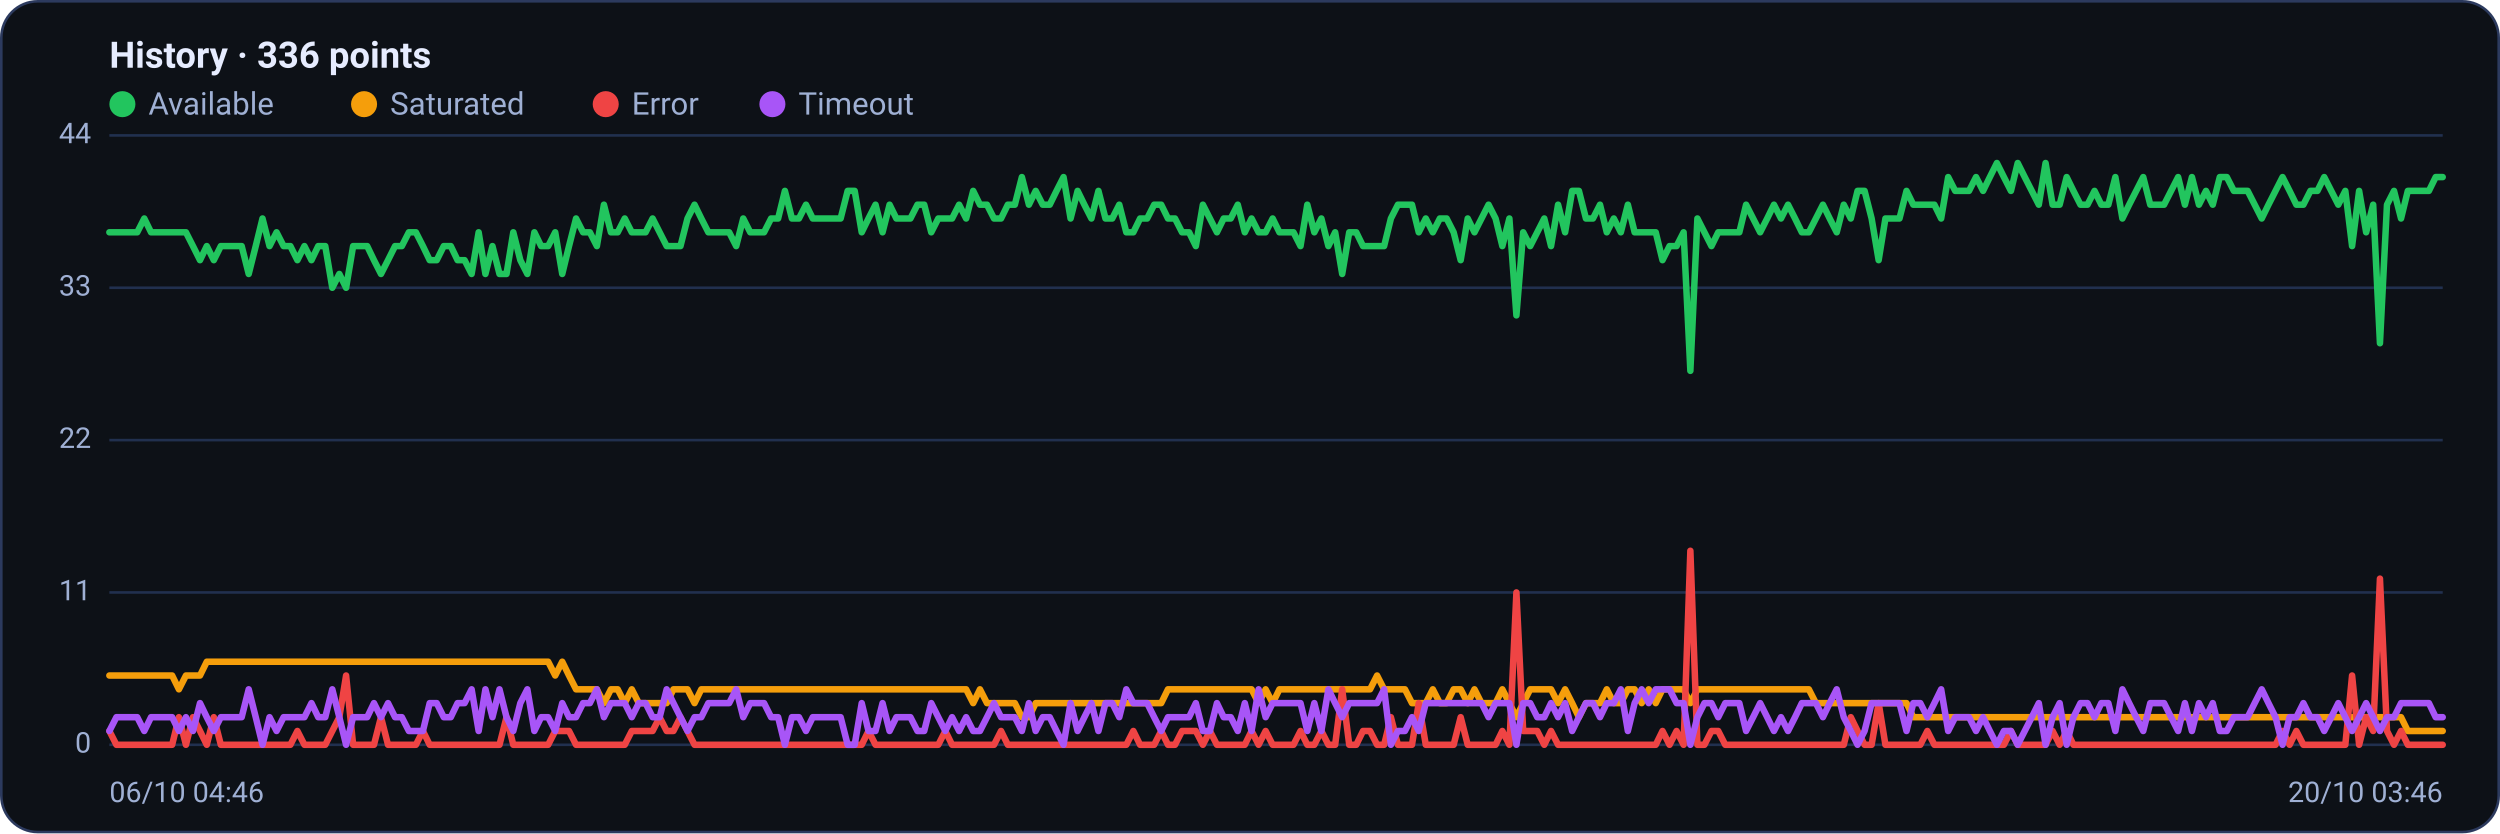
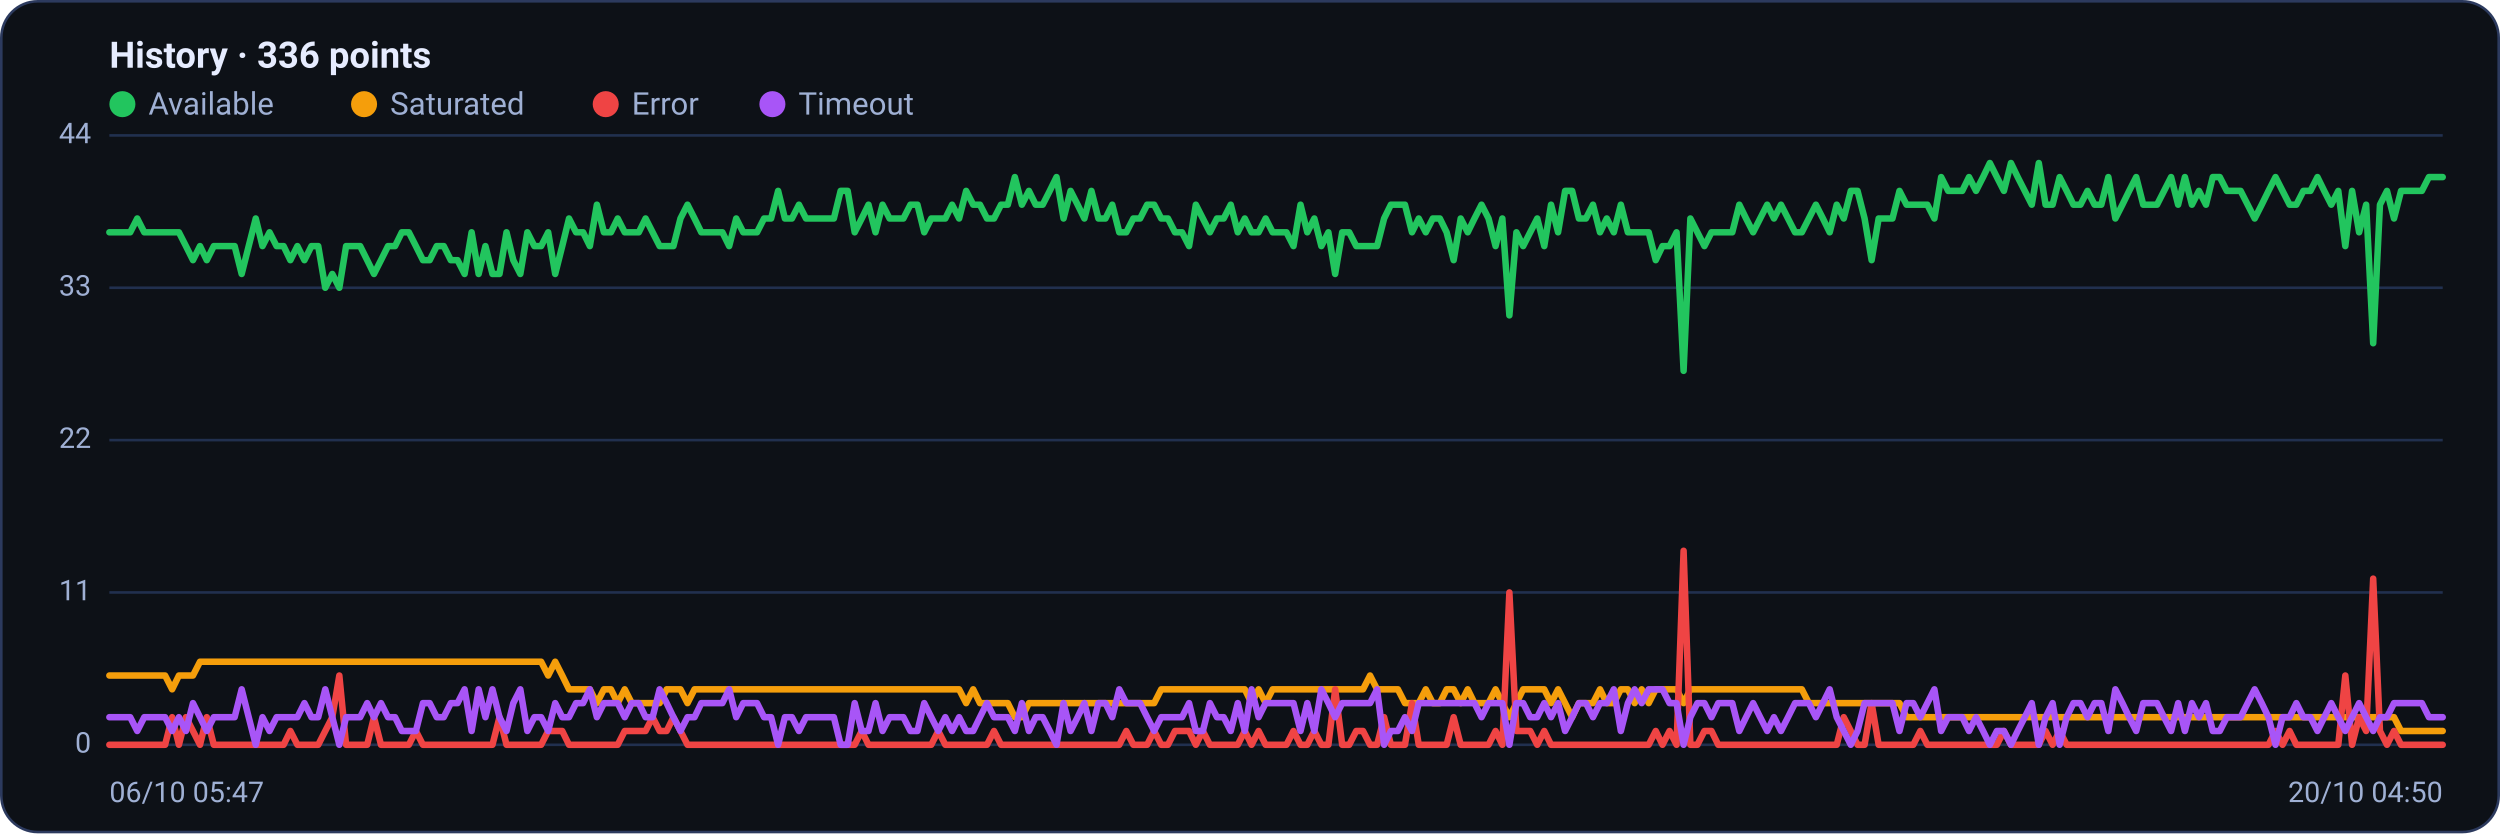
<svg xmlns="http://www.w3.org/2000/svg" viewBox="0 0 960 320" width="960" height="320" font-family="Segoe UI, system-ui, -apple-system, Roboto, Helvetica, Arial, sans-serif" role="img" aria-label="Availability history per region">
  <rect x="0.5" y="0.5" width="959" height="319" rx="14" fill="#0d1117" stroke="#2c3a5e" />
  <text x="42" y="26" font-size="14" font-weight="600" fill="#e6ecff">History · 336 points</text>
  <circle cx="47" cy="40" r="5" fill="#22c55e" />
  <text x="57" y="44" font-size="12" fill="#9fb0d4">Available</text>
  <circle cx="139.8" cy="40" r="5" fill="#f59e0b" />
  <text x="149.8" y="44" font-size="12" fill="#9fb0d4">Saturated</text>
  <circle cx="232.6" cy="40" r="5" fill="#ef4444" />
  <text x="242.6" y="44" font-size="12" fill="#9fb0d4">Error</text>
  <circle cx="296.6" cy="40" r="5" fill="#a855f7" />
  <text x="306.6" y="44" font-size="12" fill="#9fb0d4">Timeout</text>
  <line x1="42" y1="286.0" x2="938" y2="286.0" stroke="#21304f" stroke-width="1" />
  <text x="35" y="289.0" text-anchor="end" font-size="11" fill="#9fb0d4">0</text>
  <line x1="42" y1="227.5" x2="938" y2="227.5" stroke="#21304f" stroke-width="1" />
  <text x="35" y="230.5" text-anchor="end" font-size="11" fill="#9fb0d4">11</text>
  <line x1="42" y1="169.0" x2="938" y2="169.0" stroke="#21304f" stroke-width="1" />
  <text x="35" y="172.0" text-anchor="end" font-size="11" fill="#9fb0d4">22</text>
  <line x1="42" y1="110.5" x2="938" y2="110.5" stroke="#21304f" stroke-width="1" />
  <text x="35" y="113.5" text-anchor="end" font-size="11" fill="#9fb0d4">33</text>
  <line x1="42" y1="52.0" x2="938" y2="52.0" stroke="#21304f" stroke-width="1" />
  <text x="35" y="55.0" text-anchor="end" font-size="11" fill="#9fb0d4">44</text>
-   <polyline fill="none" stroke="#22c55e" stroke-width="2.5" stroke-linejoin="round" stroke-linecap="round" points="42.0,89.2 44.7,89.2 47.3,89.2 50.0,89.2 52.7,89.2 55.4,83.9 58.0,89.2 60.7,89.2 63.4,89.2 66.1,89.2 68.7,89.2 71.4,89.2 74.1,94.5 76.8,99.9 79.4,94.5 82.1,99.9 84.8,94.5 87.5,94.5 90.1,94.5 92.8,94.5 95.5,105.2 98.2,94.5 100.8,83.9 103.5,94.5 106.2,89.2 108.9,94.5 111.5,94.5 114.2,99.9 116.9,94.5 119.6,99.9 122.2,94.5 124.9,94.5 127.6,110.5 130.3,105.2 132.9,110.5 135.6,94.5 138.3,94.5 141.0,94.5 143.6,99.9 146.3,105.2 149.0,99.9 151.7,94.5 154.3,94.5 157.0,89.2 159.7,89.2 162.4,94.5 165.0,99.9 167.7,99.9 170.4,94.5 173.1,94.5 175.7,99.9 178.4,99.9 181.1,105.2 183.8,89.2 186.4,105.2 189.1,94.5 191.8,105.2 194.5,105.2 197.1,89.2 199.8,99.9 202.5,105.2 205.2,89.2 207.8,94.5 210.5,94.5 213.2,89.2 215.9,105.2 218.5,94.5 221.2,83.9 223.9,89.2 226.5,89.2 229.2,94.5 231.9,78.6 234.6,89.2 237.2,89.2 239.9,83.9 242.6,89.2 245.3,89.2 247.9,89.2 250.6,83.9 253.3,89.2 256.0,94.5 258.6,94.5 261.3,94.5 264.0,83.9 266.7,78.6 269.3,83.9 272.0,89.2 274.7,89.2 277.4,89.2 280.0,89.2 282.7,94.5 285.4,83.9 288.1,89.2 290.7,89.2 293.4,89.2 296.1,83.9 298.8,83.9 301.4,73.3 304.1,83.9 306.8,83.9 309.5,78.6 312.1,83.9 314.8,83.9 317.5,83.9 320.2,83.9 322.8,83.9 325.5,73.3 328.2,73.3 330.9,89.2 333.5,83.9 336.2,78.6 338.9,89.2 341.6,78.6 344.2,83.9 346.9,83.9 349.6,83.9 352.3,78.6 354.9,78.6 357.6,89.2 360.3,83.9 363.0,83.9 365.6,83.9 368.3,78.6 371.0,83.9 373.7,73.3 376.3,78.6 379.0,78.6 381.7,83.9 384.4,83.9 387.0,78.6 389.7,78.6 392.4,68.0 395.1,78.6 397.7,73.3 400.4,78.6 403.1,78.6 405.7,73.3 408.4,68.0 411.1,83.9 413.8,73.3 416.4,78.6 419.1,83.9 421.8,73.3 424.5,83.9 427.1,83.9 429.8,78.6 432.5,89.2 435.2,89.2 437.8,83.9 440.5,83.9 443.2,78.6 445.9,78.6 448.5,83.9 451.2,83.9 453.9,89.2 456.6,89.2 459.2,94.5 461.9,78.6 464.6,83.9 467.3,89.2 469.9,83.9 472.6,83.9 475.3,78.6 478.0,89.2 480.6,83.9 483.3,89.2 486.0,89.2 488.7,83.9 491.3,89.2 494.0,89.2 496.7,89.2 499.4,94.5 502.0,78.6 504.7,89.2 507.4,83.9 510.1,94.5 512.7,89.2 515.4,105.2 518.1,89.2 520.8,89.2 523.4,94.5 526.1,94.5 528.8,94.5 531.5,94.5 534.1,83.9 536.8,78.6 539.5,78.6 542.2,78.6 544.8,89.2 547.5,83.9 550.2,89.2 552.9,83.9 555.5,83.9 558.2,89.2 560.9,99.9 563.6,83.9 566.2,89.2 568.9,83.9 571.6,78.6 574.3,83.9 576.9,94.5 579.6,83.9 582.3,121.1 584.9,89.2 587.6,94.5 590.3,89.2 593.0,83.9 595.6,94.5 598.3,78.6 601.0,89.2 603.7,73.3 606.3,73.3 609.0,83.9 611.7,83.9 614.4,78.6 617.0,89.2 619.7,83.9 622.4,89.2 625.1,78.6 627.7,89.2 630.4,89.2 633.1,89.2 635.8,89.2 638.4,99.9 641.1,94.5 643.8,94.5 646.5,89.2 649.1,142.4 651.8,83.9 654.5,89.2 657.2,94.5 659.8,89.2 662.5,89.2 665.2,89.2 667.9,89.2 670.5,78.6 673.2,83.9 675.9,89.2 678.6,83.9 681.2,78.6 683.9,83.9 686.6,78.6 689.3,83.9 691.9,89.2 694.6,89.2 697.3,83.9 700.0,78.6 702.6,83.9 705.3,89.2 708.0,78.6 710.7,83.9 713.3,73.3 716.0,73.3 718.7,83.9 721.4,99.9 724.0,83.9 726.7,83.9 729.4,83.9 732.1,73.3 734.7,78.6 737.4,78.6 740.1,78.6 742.8,78.6 745.4,83.9 748.1,68.0 750.8,73.3 753.5,73.3 756.1,73.3 758.8,68.0 761.5,73.3 764.1,68.0 766.8,62.6 769.5,68.0 772.2,73.3 774.8,62.6 777.5,68.0 780.2,73.3 782.9,78.6 785.5,62.6 788.2,78.6 790.9,78.6 793.6,68.0 796.2,73.3 798.9,78.6 801.6,78.6 804.3,73.3 806.9,78.6 809.6,78.6 812.3,68.0 815.0,83.9 817.6,78.6 820.3,73.3 823.0,68.0 825.7,78.6 828.3,78.6 831.0,78.6 833.7,73.3 836.4,68.0 839.0,78.6 841.7,68.0 844.4,78.6 847.1,73.3 849.7,78.6 852.4,68.0 855.1,68.0 857.8,73.3 860.4,73.3 863.1,73.3 865.8,78.6 868.5,83.9 871.1,78.6 873.8,73.3 876.5,68.0 879.2,73.3 881.8,78.6 884.5,78.6 887.2,73.3 889.9,73.3 892.5,68.0 895.2,73.3 897.9,78.6 900.6,73.3 903.2,94.5 905.9,73.3 908.6,89.2 911.3,78.6 913.9,131.8 916.6,78.6 919.3,73.3 922.0,83.9 924.6,73.3 927.3,73.3 930.0,73.3 932.7,73.3 935.3,68.0 938.0,68.0" />
-   <polyline fill="none" stroke="#f59e0b" stroke-width="2.5" stroke-linejoin="round" stroke-linecap="round" points="42.0,259.4 44.7,259.4 47.3,259.4 50.0,259.4 52.7,259.4 55.4,259.4 58.0,259.4 60.7,259.4 63.4,259.4 66.1,259.4 68.7,264.7 71.4,259.4 74.1,259.4 76.8,259.4 79.4,254.1 82.1,254.1 84.8,254.1 87.5,254.1 90.1,254.1 92.8,254.1 95.5,254.1 98.2,254.1 100.8,254.1 103.5,254.1 106.2,254.1 108.9,254.1 111.5,254.1 114.2,254.1 116.9,254.1 119.6,254.1 122.2,254.1 124.9,254.1 127.6,254.1 130.3,254.1 132.9,254.1 135.6,254.1 138.3,254.1 141.0,254.1 143.6,254.1 146.3,254.1 149.0,254.1 151.7,254.1 154.3,254.1 157.0,254.1 159.7,254.1 162.4,254.1 165.0,254.1 167.7,254.1 170.4,254.1 173.1,254.1 175.7,254.1 178.4,254.1 181.1,254.1 183.8,254.1 186.4,254.1 189.1,254.1 191.8,254.1 194.5,254.1 197.1,254.1 199.8,254.1 202.5,254.1 205.2,254.1 207.8,254.1 210.5,254.1 213.2,259.4 215.9,254.1 218.5,259.4 221.2,264.7 223.9,264.7 226.5,264.7 229.2,264.7 231.9,270.0 234.6,264.7 237.2,264.7 239.9,270.0 242.6,264.7 245.3,270.0 247.9,270.0 250.6,270.0 253.3,270.0 256.0,270.0 258.6,264.7 261.3,264.7 264.0,264.7 266.7,270.0 269.3,264.7 272.0,264.7 274.7,264.7 277.4,264.7 280.0,264.7 282.7,264.7 285.4,264.7 288.1,264.7 290.7,264.7 293.4,264.7 296.1,264.7 298.8,264.7 301.4,264.7 304.1,264.7 306.8,264.7 309.5,264.7 312.1,264.7 314.8,264.7 317.5,264.7 320.2,264.7 322.8,264.7 325.5,264.7 328.2,264.7 330.9,264.7 333.5,264.7 336.2,264.7 338.9,264.7 341.6,264.7 344.2,264.7 346.9,264.7 349.6,264.7 352.3,264.7 354.9,264.7 357.6,264.7 360.3,264.7 363.0,264.7 365.6,264.7 368.3,264.7 371.0,264.7 373.7,270.0 376.3,264.7 379.0,270.0 381.7,270.0 384.4,270.0 387.0,270.0 389.7,270.0 392.4,275.4 395.1,275.4 397.7,270.0 400.4,270.0 403.1,270.0 405.7,270.0 408.4,270.0 411.1,270.0 413.8,270.0 416.4,270.0 419.1,270.0 421.8,270.0 424.5,270.0 427.1,270.0 429.8,270.0 432.5,270.0 435.2,270.0 437.8,270.0 440.5,270.0 443.2,270.0 445.9,270.0 448.5,264.7 451.2,264.7 453.9,264.7 456.6,264.7 459.2,264.7 461.9,264.7 464.6,264.7 467.3,264.7 469.9,264.7 472.6,264.7 475.3,264.7 478.0,264.7 480.6,264.7 483.3,270.0 486.0,264.7 488.7,270.0 491.3,264.7 494.0,264.7 496.7,264.7 499.4,264.7 502.0,264.7 504.7,264.7 507.4,264.7 510.1,264.7 512.7,264.7 515.4,264.7 518.1,264.7 520.8,264.7 523.4,264.7 526.1,264.7 528.8,259.4 531.5,264.7 534.1,264.7 536.8,264.7 539.5,264.7 542.2,270.0 544.8,270.0 547.5,270.0 550.2,264.7 552.9,270.0 555.5,270.0 558.2,264.7 560.9,264.7 563.6,270.0 566.2,264.7 568.9,270.0 571.6,270.0 574.3,270.0 576.9,264.7 579.6,270.0 582.3,275.4 584.9,270.0 587.6,264.7 590.3,264.7 593.0,264.7 595.6,264.7 598.3,270.0 601.0,264.7 603.7,270.0 606.3,275.4 609.0,270.0 611.7,270.0 614.4,270.0 617.0,264.7 619.7,270.0 622.4,270.0 625.1,264.7 627.7,264.7 630.4,270.0 633.1,264.7 635.8,270.0 638.4,264.7 641.1,264.7 643.8,264.7 646.5,264.7 649.1,270.0 651.8,264.7 654.5,264.7 657.2,264.7 659.8,264.7 662.5,264.7 665.2,264.7 667.9,264.7 670.5,264.7 673.2,264.7 675.9,264.7 678.6,264.7 681.2,264.7 683.9,264.7 686.6,264.7 689.3,264.7 691.9,264.7 694.6,264.7 697.3,270.0 700.0,270.0 702.6,270.0 705.3,270.0 708.0,270.0 710.7,270.0 713.3,270.0 716.0,270.0 718.7,270.0 721.4,270.0 724.0,270.0 726.7,270.0 729.4,270.0 732.1,270.0 734.7,275.4 737.4,275.4 740.1,275.4 742.8,275.4 745.4,275.4 748.1,275.4 750.8,275.4 753.5,275.4 756.1,275.4 758.8,275.4 761.5,275.4 764.1,275.4 766.8,275.4 769.5,275.4 772.2,275.4 774.8,275.4 777.5,275.4 780.2,275.4 782.9,275.4 785.5,275.4 788.2,275.4 790.9,275.4 793.6,275.4 796.2,275.4 798.9,275.4 801.6,275.4 804.3,275.4 806.9,275.4 809.6,275.4 812.3,275.4 815.0,275.4 817.6,275.4 820.3,275.4 823.0,275.4 825.7,275.4 828.3,275.4 831.0,275.4 833.7,275.4 836.4,275.4 839.0,275.4 841.7,275.4 844.4,275.4 847.1,275.4 849.7,275.4 852.4,275.4 855.1,275.4 857.8,275.4 860.4,275.4 863.1,275.4 865.8,275.4 868.5,275.4 871.1,275.4 873.8,275.4 876.5,275.4 879.2,275.4 881.8,275.4 884.5,275.4 887.2,275.4 889.9,275.4 892.5,275.4 895.2,275.4 897.9,275.4 900.6,275.4 903.2,275.4 905.9,275.4 908.6,275.4 911.3,275.4 913.9,275.4 916.6,275.4 919.3,275.4 922.0,275.4 924.6,280.7 927.3,280.7 930.0,280.7 932.7,280.7 935.3,280.7 938.0,280.7" />
-   <polyline fill="none" stroke="#ef4444" stroke-width="2.5" stroke-linejoin="round" stroke-linecap="round" points="42.0,280.7 44.7,286.0 47.3,286.0 50.0,286.0 52.7,286.0 55.4,286.0 58.0,286.0 60.7,286.0 63.4,286.0 66.1,286.0 68.7,275.4 71.4,286.0 74.1,275.4 76.8,280.7 79.4,286.0 82.1,275.4 84.8,286.0 87.5,286.0 90.1,286.0 92.8,286.0 95.5,286.0 98.2,286.0 100.8,286.0 103.5,286.0 106.2,286.0 108.9,286.0 111.5,286.0 114.2,280.7 116.9,286.0 119.6,286.0 122.2,286.0 124.9,286.0 127.6,280.7 130.3,275.4 132.9,259.4 135.6,286.0 138.3,286.0 141.0,286.0 143.6,286.0 146.3,275.4 149.0,286.0 151.7,286.0 154.3,286.0 157.0,286.0 159.7,286.0 162.4,280.7 165.0,286.0 167.7,286.0 170.4,286.0 173.1,286.0 175.7,286.0 178.4,286.0 181.1,286.0 183.8,286.0 186.4,286.0 189.1,286.0 191.8,286.0 194.5,275.4 197.1,286.0 199.8,286.0 202.5,286.0 205.2,286.0 207.8,286.0 210.5,286.0 213.2,280.7 215.9,280.7 218.5,280.7 221.2,286.0 223.9,286.0 226.5,286.0 229.2,286.0 231.9,286.0 234.6,286.0 237.2,286.0 239.9,286.0 242.6,280.7 245.3,280.7 247.9,280.7 250.6,280.7 253.3,275.4 256.0,280.7 258.6,280.7 261.3,275.4 264.0,280.7 266.7,286.0 269.3,286.0 272.0,286.0 274.7,286.0 277.4,286.0 280.0,286.0 282.7,286.0 285.4,286.0 288.1,286.0 290.7,286.0 293.4,286.0 296.1,286.0 298.8,286.0 301.4,286.0 304.1,286.0 306.8,286.0 309.5,286.0 312.1,286.0 314.8,286.0 317.5,286.0 320.2,286.0 322.8,286.0 325.5,286.0 328.2,286.0 330.9,286.0 333.5,280.7 336.2,286.0 338.9,286.0 341.6,286.0 344.2,286.0 346.9,286.0 349.6,286.0 352.3,286.0 354.9,286.0 357.6,286.0 360.3,286.0 363.0,280.7 365.6,286.0 368.3,286.0 371.0,286.0 373.7,286.0 376.3,286.0 379.0,286.0 381.7,286.0 384.4,280.7 387.0,286.0 389.7,286.0 392.4,286.0 395.1,286.0 397.7,286.0 400.4,286.0 403.1,286.0 405.7,286.0 408.4,286.0 411.1,286.0 413.8,286.0 416.4,286.0 419.1,286.0 421.8,286.0 424.5,286.0 427.1,286.0 429.8,286.0 432.5,286.0 435.2,280.7 437.8,286.0 440.5,286.0 443.2,286.0 445.9,280.7 448.5,286.0 451.2,286.0 453.9,280.7 456.6,280.7 459.2,280.7 461.9,286.0 464.6,280.7 467.3,286.0 469.9,286.0 472.6,286.0 475.3,286.0 478.0,286.0 480.6,280.7 483.3,286.0 486.0,280.7 488.7,286.0 491.3,286.0 494.0,286.0 496.7,286.0 499.4,280.7 502.0,286.0 504.7,286.0 507.4,280.7 510.1,286.0 512.7,286.0 515.4,264.7 518.1,286.0 520.8,286.0 523.4,280.7 526.1,280.7 528.8,286.0 531.5,286.0 534.1,275.4 536.8,286.0 539.5,286.0 542.2,286.0 544.8,270.0 547.5,286.0 550.2,286.0 552.9,286.0 555.5,286.0 558.2,286.0 560.9,275.4 563.6,286.0 566.2,286.0 568.9,286.0 571.6,286.0 574.3,286.0 576.9,280.7 579.6,286.0 582.3,227.5 584.9,280.7 587.6,280.7 590.3,280.7 593.0,286.0 595.6,280.7 598.3,286.0 601.0,286.0 603.7,286.0 606.3,286.0 609.0,286.0 611.7,286.0 614.4,286.0 617.0,286.0 619.7,286.0 622.4,286.0 625.1,286.0 627.7,286.0 630.4,286.0 633.1,286.0 635.8,286.0 638.4,280.7 641.1,286.0 643.8,280.7 646.5,286.0 649.1,211.5 651.8,286.0 654.5,286.0 657.2,280.7 659.8,280.7 662.5,286.0 665.2,286.0 667.9,286.0 670.5,286.0 673.2,286.0 675.9,286.0 678.6,286.0 681.2,286.0 683.9,286.0 686.6,286.0 689.3,286.0 691.9,286.0 694.6,286.0 697.3,286.0 700.0,286.0 702.6,286.0 705.3,286.0 708.0,286.0 710.7,275.4 713.3,280.7 716.0,286.0 718.7,286.0 721.4,270.0 724.0,286.0 726.7,286.0 729.4,286.0 732.1,286.0 734.7,286.0 737.4,286.0 740.1,280.7 742.8,286.0 745.4,286.0 748.1,286.0 750.8,286.0 753.5,286.0 756.1,286.0 758.8,286.0 761.5,286.0 764.1,286.0 766.8,286.0 769.5,286.0 772.2,280.7 774.8,286.0 777.5,286.0 780.2,286.0 782.9,286.0 785.5,286.0 788.2,280.7 790.9,286.0 793.6,280.7 796.2,286.0 798.9,286.0 801.6,286.0 804.3,286.0 806.9,286.0 809.6,286.0 812.3,286.0 815.0,286.0 817.6,286.0 820.3,286.0 823.0,286.0 825.7,286.0 828.3,286.0 831.0,286.0 833.7,286.0 836.4,286.0 839.0,286.0 841.7,286.0 844.4,286.0 847.1,286.0 849.7,286.0 852.4,286.0 855.1,286.0 857.8,286.0 860.4,286.0 863.1,286.0 865.8,286.0 868.5,286.0 871.1,286.0 873.8,286.0 876.5,280.7 879.2,286.0 881.8,280.7 884.5,286.0 887.2,286.0 889.9,286.0 892.5,286.0 895.2,286.0 897.9,286.0 900.6,286.0 903.2,259.4 905.9,286.0 908.6,275.4 911.3,280.7 913.9,222.2 916.6,280.7 919.3,286.0 922.0,280.7 924.6,286.0 927.3,286.0 930.0,286.0 932.7,286.0 935.3,286.0 938.0,286.0" />
-   <polyline fill="none" stroke="#a855f7" stroke-width="2.5" stroke-linejoin="round" stroke-linecap="round" points="42.0,280.7 44.7,275.4 47.3,275.4 50.0,275.4 52.7,275.4 55.4,280.7 58.0,275.4 60.7,275.4 63.4,275.4 66.1,275.4 68.7,280.7 71.4,275.4 74.1,280.7 76.8,270.0 79.4,275.4 82.1,280.7 84.8,275.4 87.5,275.4 90.1,275.4 92.8,275.4 95.5,264.7 98.2,275.4 100.8,286.0 103.5,275.4 106.2,280.7 108.9,275.4 111.5,275.4 114.2,275.4 116.9,275.4 119.6,270.0 122.2,275.4 124.9,275.4 127.6,264.7 130.3,275.4 132.9,286.0 135.6,275.4 138.3,275.4 141.0,275.4 143.6,270.0 146.3,275.4 149.0,270.0 151.7,275.4 154.3,275.4 157.0,280.7 159.7,280.7 162.4,280.7 165.0,270.0 167.7,270.0 170.4,275.4 173.1,275.4 175.7,270.0 178.4,270.0 181.1,264.7 183.8,280.7 186.4,264.7 189.1,275.4 191.8,264.7 194.5,275.4 197.1,280.7 199.8,270.0 202.5,264.7 205.2,280.7 207.8,275.4 210.5,275.4 213.2,280.7 215.9,270.0 218.5,275.4 221.2,275.4 223.9,270.0 226.5,270.0 229.2,264.7 231.9,275.4 234.6,270.0 237.2,270.0 239.9,270.0 242.6,275.4 245.3,270.0 247.9,270.0 250.6,275.4 253.3,275.4 256.0,264.7 258.6,270.0 261.3,275.4 264.0,280.7 266.7,275.4 269.3,275.4 272.0,270.0 274.7,270.0 277.4,270.0 280.0,270.0 282.7,264.7 285.4,275.4 288.1,270.0 290.7,270.0 293.4,270.0 296.1,275.4 298.8,275.4 301.4,286.0 304.1,275.4 306.8,275.4 309.5,280.7 312.1,275.4 314.8,275.4 317.5,275.4 320.2,275.4 322.8,275.4 325.5,286.0 328.2,286.0 330.9,270.0 333.5,280.7 336.2,280.7 338.9,270.0 341.6,280.7 344.2,275.4 346.9,275.4 349.6,275.4 352.3,280.7 354.9,280.7 357.6,270.0 360.3,275.4 363.0,280.7 365.6,275.4 368.3,280.7 371.0,275.4 373.7,280.7 376.3,280.7 379.0,275.4 381.7,270.0 384.4,275.4 387.0,275.4 389.7,275.4 392.4,280.7 395.1,270.0 397.7,280.7 400.4,275.4 403.1,275.4 405.7,280.7 408.4,286.0 411.1,270.0 413.8,280.7 416.4,275.4 419.1,270.0 421.8,280.7 424.5,270.0 427.1,270.0 429.8,275.4 432.5,264.7 435.2,270.0 437.8,270.0 440.5,270.0 443.2,275.4 445.9,280.7 448.5,275.4 451.2,275.4 453.9,275.4 456.6,275.4 459.2,270.0 461.9,280.7 464.6,280.7 467.3,270.0 469.9,275.4 472.6,275.4 475.3,280.7 478.0,270.0 480.6,280.7 483.3,264.7 486.0,275.4 488.7,270.0 491.3,270.0 494.0,270.0 496.7,270.0 499.4,270.0 502.0,280.7 504.7,270.0 507.4,280.7 510.1,264.7 512.7,270.0 515.4,275.4 518.1,270.0 520.8,270.0 523.4,270.0 526.1,270.0 528.8,270.0 531.5,264.7 534.1,286.0 536.8,280.7 539.5,280.7 542.2,275.4 544.8,280.7 547.5,270.0 550.2,270.0 552.9,270.0 555.5,270.0 558.2,270.0 560.9,270.0 563.6,270.0 566.2,270.0 568.9,270.0 571.6,275.4 574.3,270.0 576.9,270.0 579.6,270.0 582.3,286.0 584.9,270.0 587.6,270.0 590.3,275.4 593.0,275.4 595.6,270.0 598.3,275.4 601.0,270.0 603.7,280.7 606.3,275.4 609.0,270.0 611.7,270.0 614.4,275.4 617.0,270.0 619.7,270.0 622.4,264.7 625.1,280.7 627.7,270.0 630.4,264.7 633.1,270.0 635.8,264.7 638.4,264.7 641.1,264.7 643.8,270.0 646.5,270.0 649.1,286.0 651.8,275.4 654.5,270.0 657.2,270.0 659.8,275.4 662.5,270.0 665.2,270.0 667.9,270.0 670.5,280.7 673.2,275.4 675.9,270.0 678.6,275.4 681.2,280.7 683.9,275.4 686.6,280.7 689.3,275.4 691.9,270.0 694.6,270.0 697.3,270.0 700.0,275.4 702.6,270.0 705.3,264.7 708.0,275.4 710.7,280.7 713.3,286.0 716.0,280.7 718.7,270.0 721.4,270.0 724.0,270.0 726.7,270.0 729.4,270.0 732.1,280.7 734.7,270.0 737.4,270.0 740.1,275.4 742.8,270.0 745.4,264.7 748.1,280.7 750.8,275.4 753.5,275.4 756.1,275.4 758.8,280.7 761.5,275.4 764.1,280.7 766.8,286.0 769.5,280.7 772.2,280.7 774.8,286.0 777.5,280.7 780.2,275.4 782.9,270.0 785.5,286.0 788.2,275.4 790.9,270.0 793.6,286.0 796.2,275.4 798.9,270.0 801.6,270.0 804.3,275.4 806.9,270.0 809.6,270.0 812.3,280.7 815.0,264.7 817.6,270.0 820.3,275.4 823.0,280.7 825.7,270.0 828.3,270.0 831.0,270.0 833.7,275.4 836.4,280.7 839.0,270.0 841.7,280.7 844.4,270.0 847.1,275.4 849.7,270.0 852.4,280.7 855.1,280.7 857.8,275.4 860.4,275.4 863.1,275.4 865.8,270.0 868.5,264.7 871.1,270.0 873.8,275.4 876.5,286.0 879.2,275.4 881.8,275.4 884.5,270.0 887.2,275.4 889.9,275.4 892.5,280.7 895.2,275.4 897.9,270.0 900.6,275.4 903.2,280.7 905.9,275.4 908.6,270.0 911.3,275.4 913.9,280.7 916.6,275.4 919.3,275.4 922.0,270.0 924.6,270.0 927.3,270.0 930.0,270.0 932.7,270.0 935.3,275.4 938.0,275.4" />
-   <text x="42" y="308" font-size="11" fill="#9fb0d4">06/10 04:46</text>
-   <text x="938" y="308" text-anchor="end" font-size="11" fill="#9fb0d4">20/10 03:46</text>
+   <polyline fill="none" stroke="#22c55e" stroke-width="2.5" stroke-linejoin="round" stroke-linecap="round" points="42.0,89.2 44.7,89.2 47.3,89.2 50.0,89.2 52.7,83.9 55.4,89.2 58.0,89.2 60.7,89.2 63.4,89.2 66.1,89.2 68.7,89.2 71.4,94.5 74.1,99.9 76.8,94.5 79.4,99.9 82.1,94.5 84.8,94.5 87.5,94.5 90.1,94.5 92.8,105.2 95.5,94.5 98.2,83.9 100.8,94.5 103.5,89.2 106.2,94.5 108.9,94.5 111.5,99.9 114.2,94.5 116.9,99.9 119.6,94.5 122.2,94.5 124.9,110.5 127.6,105.2 130.3,110.5 132.9,94.5 135.6,94.5 138.3,94.5 141.0,99.9 143.6,105.2 146.3,99.9 149.0,94.5 151.7,94.5 154.3,89.2 157.0,89.2 159.7,94.5 162.4,99.9 165.0,99.9 167.7,94.5 170.4,94.5 173.1,99.9 175.7,99.9 178.4,105.2 181.1,89.2 183.8,105.2 186.4,94.5 189.1,105.2 191.8,105.2 194.5,89.2 197.1,99.9 199.8,105.2 202.5,89.2 205.2,94.5 207.8,94.5 210.5,89.2 213.2,105.2 215.9,94.5 218.5,83.9 221.2,89.2 223.9,89.2 226.5,94.5 229.2,78.6 231.9,89.2 234.6,89.2 237.2,83.9 239.9,89.2 242.6,89.2 245.3,89.2 247.9,83.9 250.6,89.2 253.3,94.5 256.0,94.5 258.6,94.5 261.3,83.9 264.0,78.6 266.7,83.9 269.3,89.2 272.0,89.2 274.7,89.2 277.4,89.2 280.0,94.5 282.7,83.9 285.4,89.2 288.1,89.2 290.7,89.2 293.4,83.9 296.1,83.9 298.8,73.3 301.4,83.9 304.1,83.9 306.8,78.6 309.5,83.9 312.1,83.9 314.8,83.9 317.5,83.9 320.2,83.9 322.8,73.3 325.5,73.3 328.2,89.2 330.9,83.9 333.5,78.6 336.2,89.2 338.9,78.6 341.6,83.9 344.2,83.9 346.9,83.9 349.6,78.6 352.3,78.6 354.9,89.2 357.6,83.9 360.3,83.9 363.0,83.9 365.6,78.6 368.3,83.9 371.0,73.3 373.7,78.6 376.3,78.6 379.0,83.9 381.7,83.9 384.4,78.6 387.0,78.6 389.7,68.0 392.4,78.6 395.1,73.3 397.7,78.6 400.4,78.6 403.1,73.3 405.7,68.0 408.4,83.9 411.1,73.3 413.8,78.6 416.4,83.9 419.1,73.3 421.8,83.9 424.5,83.9 427.1,78.6 429.8,89.2 432.5,89.2 435.2,83.9 437.8,83.9 440.5,78.6 443.2,78.6 445.9,83.9 448.5,83.9 451.2,89.2 453.9,89.2 456.6,94.5 459.2,78.6 461.9,83.9 464.6,89.2 467.3,83.9 469.9,83.9 472.6,78.6 475.3,89.2 478.0,83.9 480.6,89.2 483.3,89.2 486.0,83.9 488.7,89.2 491.3,89.2 494.0,89.2 496.7,94.5 499.4,78.6 502.0,89.2 504.7,83.9 507.4,94.5 510.1,89.2 512.7,105.2 515.4,89.2 518.1,89.2 520.8,94.5 523.4,94.5 526.1,94.5 528.8,94.5 531.5,83.9 534.1,78.6 536.8,78.6 539.5,78.6 542.2,89.2 544.8,83.9 547.5,89.2 550.2,83.9 552.9,83.9 555.5,89.2 558.2,99.9 560.9,83.9 563.6,89.2 566.2,83.9 568.9,78.6 571.6,83.9 574.3,94.5 576.9,83.9 579.6,121.1 582.3,89.2 584.9,94.5 587.6,89.2 590.3,83.9 593.0,94.5 595.6,78.6 598.3,89.2 601.0,73.3 603.7,73.3 606.3,83.9 609.0,83.9 611.7,78.6 614.4,89.2 617.0,83.9 619.7,89.2 622.4,78.6 625.1,89.2 627.7,89.2 630.4,89.2 633.1,89.2 635.8,99.9 638.4,94.5 641.1,94.5 643.8,89.2 646.5,142.4 649.1,83.9 651.8,89.2 654.5,94.5 657.2,89.2 659.8,89.2 662.5,89.2 665.2,89.2 667.9,78.6 670.5,83.9 673.2,89.2 675.9,83.9 678.6,78.6 681.2,83.9 683.9,78.6 686.6,83.9 689.3,89.2 691.9,89.2 694.6,83.9 697.3,78.6 700.0,83.9 702.6,89.2 705.3,78.6 708.0,83.9 710.7,73.3 713.3,73.3 716.0,83.9 718.7,99.9 721.4,83.9 724.0,83.9 726.7,83.9 729.4,73.3 732.1,78.6 734.7,78.6 737.4,78.6 740.1,78.6 742.8,83.9 745.4,68.0 748.1,73.3 750.8,73.3 753.5,73.3 756.1,68.0 758.8,73.3 761.5,68.0 764.1,62.6 766.8,68.0 769.5,73.3 772.2,62.6 774.8,68.0 777.5,73.3 780.2,78.6 782.9,62.6 785.5,78.6 788.2,78.6 790.9,68.0 793.6,73.3 796.2,78.6 798.9,78.6 801.6,73.3 804.3,78.6 806.9,78.6 809.6,68.0 812.3,83.9 815.0,78.6 817.6,73.3 820.3,68.0 823.0,78.6 825.7,78.6 828.3,78.6 831.0,73.3 833.7,68.0 836.4,78.6 839.0,68.0 841.7,78.6 844.4,73.3 847.1,78.6 849.7,68.0 852.4,68.0 855.1,73.3 857.8,73.3 860.4,73.3 863.1,78.6 865.8,83.9 868.5,78.6 871.1,73.3 873.8,68.0 876.5,73.3 879.2,78.6 881.8,78.6 884.5,73.3 887.2,73.3 889.9,68.0 892.5,73.3 895.2,78.6 897.9,73.3 900.6,94.5 903.2,73.3 905.9,89.2 908.6,78.6 911.3,131.8 913.9,78.6 916.6,73.3 919.3,83.9 922.0,73.3 924.6,73.3 927.3,73.3 930.0,73.3 932.7,68.0 935.3,68.0 938.0,68.0" />
+   <polyline fill="none" stroke="#f59e0b" stroke-width="2.5" stroke-linejoin="round" stroke-linecap="round" points="42.0,259.4 44.7,259.4 47.3,259.4 50.0,259.4 52.7,259.4 55.4,259.4 58.0,259.4 60.7,259.4 63.4,259.4 66.1,264.7 68.7,259.4 71.4,259.4 74.1,259.4 76.8,254.1 79.4,254.1 82.1,254.1 84.8,254.1 87.5,254.1 90.1,254.1 92.8,254.1 95.5,254.1 98.2,254.1 100.8,254.1 103.5,254.1 106.2,254.1 108.9,254.1 111.5,254.1 114.2,254.1 116.9,254.1 119.6,254.1 122.2,254.1 124.9,254.1 127.6,254.1 130.3,254.1 132.9,254.1 135.6,254.1 138.3,254.1 141.0,254.1 143.6,254.1 146.3,254.1 149.0,254.1 151.7,254.1 154.3,254.1 157.0,254.1 159.7,254.1 162.4,254.1 165.0,254.1 167.7,254.1 170.4,254.1 173.1,254.1 175.7,254.1 178.4,254.1 181.1,254.1 183.8,254.1 186.4,254.1 189.1,254.1 191.8,254.1 194.5,254.1 197.1,254.1 199.8,254.1 202.5,254.1 205.2,254.1 207.8,254.1 210.5,259.4 213.2,254.1 215.9,259.4 218.5,264.7 221.2,264.7 223.9,264.7 226.5,264.7 229.2,270.0 231.9,264.7 234.6,264.7 237.2,270.0 239.9,264.7 242.6,270.0 245.3,270.0 247.9,270.0 250.6,270.0 253.3,270.0 256.0,264.7 258.6,264.7 261.3,264.7 264.0,270.0 266.7,264.7 269.3,264.7 272.0,264.7 274.7,264.7 277.4,264.7 280.0,264.7 282.7,264.7 285.4,264.7 288.1,264.7 290.7,264.7 293.4,264.7 296.1,264.7 298.8,264.7 301.4,264.7 304.1,264.7 306.8,264.7 309.5,264.7 312.1,264.7 314.8,264.7 317.5,264.7 320.2,264.7 322.8,264.7 325.5,264.7 328.2,264.7 330.9,264.7 333.5,264.7 336.2,264.7 338.9,264.7 341.6,264.7 344.2,264.7 346.9,264.7 349.6,264.7 352.3,264.7 354.9,264.7 357.6,264.7 360.3,264.7 363.0,264.7 365.6,264.7 368.3,264.7 371.0,270.0 373.7,264.7 376.3,270.0 379.0,270.0 381.7,270.0 384.4,270.0 387.0,270.0 389.7,275.4 392.4,275.4 395.1,270.0 397.7,270.0 400.4,270.0 403.1,270.0 405.7,270.0 408.4,270.0 411.1,270.0 413.8,270.0 416.4,270.0 419.1,270.0 421.8,270.0 424.5,270.0 427.1,270.0 429.8,270.0 432.5,270.0 435.2,270.0 437.8,270.0 440.5,270.0 443.2,270.0 445.9,264.7 448.5,264.7 451.2,264.7 453.9,264.7 456.6,264.7 459.2,264.7 461.9,264.7 464.6,264.7 467.3,264.7 469.9,264.7 472.6,264.7 475.3,264.7 478.0,264.7 480.6,270.0 483.3,264.7 486.0,270.0 488.7,264.7 491.3,264.7 494.0,264.7 496.7,264.7 499.4,264.7 502.0,264.7 504.7,264.7 507.4,264.7 510.1,264.7 512.7,264.7 515.4,264.7 518.1,264.7 520.8,264.7 523.4,264.7 526.1,259.4 528.8,264.7 531.5,264.7 534.1,264.7 536.8,264.7 539.5,270.0 542.2,270.0 544.8,270.0 547.5,264.7 550.2,270.0 552.9,270.0 555.5,264.7 558.2,264.7 560.9,270.0 563.6,264.7 566.2,270.0 568.9,270.0 571.6,270.0 574.3,264.7 576.9,270.0 579.6,275.4 582.3,270.0 584.9,264.7 587.6,264.7 590.3,264.7 593.0,264.7 595.6,270.0 598.3,264.7 601.0,270.0 603.7,275.4 606.3,270.0 609.0,270.0 611.7,270.0 614.4,264.7 617.0,270.0 619.7,270.0 622.4,264.7 625.1,264.7 627.7,270.0 630.4,264.7 633.1,270.0 635.8,264.7 638.4,264.7 641.1,264.7 643.8,264.7 646.5,270.0 649.1,264.7 651.8,264.7 654.5,264.7 657.2,264.7 659.8,264.7 662.5,264.7 665.2,264.7 667.9,264.7 670.5,264.7 673.2,264.7 675.9,264.7 678.6,264.7 681.2,264.7 683.9,264.7 686.6,264.7 689.3,264.7 691.9,264.7 694.6,270.0 697.3,270.0 700.0,270.0 702.6,270.0 705.3,270.0 708.0,270.0 710.7,270.0 713.3,270.0 716.0,270.0 718.7,270.0 721.4,270.0 724.0,270.0 726.7,270.0 729.4,270.0 732.1,275.4 734.7,275.4 737.4,275.4 740.1,275.4 742.8,275.4 745.4,275.4 748.1,275.4 750.8,275.4 753.5,275.4 756.1,275.4 758.8,275.4 761.5,275.4 764.1,275.4 766.8,275.4 769.5,275.4 772.2,275.4 774.8,275.4 777.5,275.4 780.2,275.4 782.9,275.4 785.5,275.4 788.2,275.4 790.9,275.4 793.6,275.4 796.2,275.4 798.9,275.4 801.6,275.4 804.3,275.4 806.9,275.4 809.6,275.4 812.3,275.4 815.0,275.4 817.6,275.4 820.3,275.4 823.0,275.4 825.7,275.4 828.3,275.4 831.0,275.4 833.7,275.4 836.4,275.4 839.0,275.4 841.7,275.4 844.4,275.4 847.1,275.4 849.7,275.4 852.4,275.4 855.1,275.4 857.8,275.4 860.4,275.4 863.1,275.4 865.8,275.4 868.5,275.4 871.1,275.4 873.8,275.4 876.5,275.4 879.2,275.4 881.8,275.4 884.5,275.4 887.2,275.4 889.9,275.4 892.5,275.4 895.2,275.4 897.9,275.4 900.6,275.4 903.2,275.4 905.9,275.4 908.6,275.4 911.3,275.4 913.9,275.4 916.6,275.4 919.3,275.4 922.0,280.7 924.6,280.7 927.3,280.7 930.0,280.7 932.7,280.7 935.3,280.7 938.0,280.7" />
+   <polyline fill="none" stroke="#ef4444" stroke-width="2.5" stroke-linejoin="round" stroke-linecap="round" points="42.0,286.0 44.7,286.0 47.3,286.0 50.0,286.0 52.7,286.0 55.4,286.0 58.0,286.0 60.7,286.0 63.4,286.0 66.1,275.4 68.7,286.0 71.4,275.4 74.1,280.7 76.8,286.0 79.4,275.4 82.1,286.0 84.8,286.0 87.5,286.0 90.1,286.0 92.8,286.0 95.5,286.0 98.2,286.0 100.8,286.0 103.5,286.0 106.2,286.0 108.9,286.0 111.5,280.7 114.2,286.0 116.9,286.0 119.6,286.0 122.2,286.0 124.9,280.7 127.6,275.4 130.3,259.4 132.9,286.0 135.6,286.0 138.3,286.0 141.0,286.0 143.6,275.4 146.3,286.0 149.0,286.0 151.7,286.0 154.3,286.0 157.0,286.0 159.7,280.7 162.4,286.0 165.0,286.0 167.7,286.0 170.4,286.0 173.1,286.0 175.7,286.0 178.4,286.0 181.1,286.0 183.8,286.0 186.4,286.0 189.1,286.0 191.8,275.4 194.5,286.0 197.1,286.0 199.8,286.0 202.5,286.0 205.2,286.0 207.8,286.0 210.5,280.7 213.2,280.7 215.9,280.7 218.5,286.0 221.2,286.0 223.9,286.0 226.5,286.0 229.2,286.0 231.9,286.0 234.6,286.0 237.2,286.0 239.9,280.7 242.6,280.7 245.3,280.7 247.9,280.7 250.6,275.4 253.3,280.7 256.0,280.7 258.6,275.4 261.3,280.7 264.0,286.0 266.7,286.0 269.3,286.0 272.0,286.0 274.7,286.0 277.4,286.0 280.0,286.0 282.7,286.0 285.4,286.0 288.1,286.0 290.7,286.0 293.4,286.0 296.1,286.0 298.8,286.0 301.4,286.0 304.1,286.0 306.8,286.0 309.5,286.0 312.1,286.0 314.8,286.0 317.5,286.0 320.2,286.0 322.8,286.0 325.5,286.0 328.2,286.0 330.9,280.7 333.5,286.0 336.2,286.0 338.9,286.0 341.6,286.0 344.2,286.0 346.9,286.0 349.6,286.0 352.3,286.0 354.9,286.0 357.6,286.0 360.3,280.7 363.0,286.0 365.6,286.0 368.3,286.0 371.0,286.0 373.7,286.0 376.3,286.0 379.0,286.0 381.7,280.7 384.4,286.0 387.0,286.0 389.7,286.0 392.4,286.0 395.1,286.0 397.7,286.0 400.4,286.0 403.1,286.0 405.7,286.0 408.4,286.0 411.1,286.0 413.8,286.0 416.4,286.0 419.1,286.0 421.8,286.0 424.5,286.0 427.1,286.0 429.8,286.0 432.5,280.7 435.2,286.0 437.8,286.0 440.5,286.0 443.2,280.7 445.9,286.0 448.5,286.0 451.2,280.7 453.9,280.7 456.6,280.7 459.2,286.0 461.9,280.7 464.6,286.0 467.3,286.0 469.9,286.0 472.6,286.0 475.3,286.0 478.0,280.7 480.6,286.0 483.3,280.7 486.0,286.0 488.7,286.0 491.3,286.0 494.0,286.0 496.7,280.7 499.4,286.0 502.0,286.0 504.7,280.7 507.4,286.0 510.1,286.0 512.7,264.7 515.4,286.0 518.1,286.0 520.8,280.7 523.4,280.7 526.1,286.0 528.8,286.0 531.5,275.4 534.1,286.0 536.8,286.0 539.5,286.0 542.2,270.0 544.8,286.0 547.5,286.0 550.2,286.0 552.9,286.0 555.5,286.0 558.2,275.4 560.9,286.0 563.6,286.0 566.2,286.0 568.9,286.0 571.6,286.0 574.3,280.7 576.9,286.0 579.6,227.5 582.3,280.7 584.9,280.7 587.6,280.7 590.3,286.0 593.0,280.7 595.6,286.0 598.3,286.0 601.0,286.0 603.7,286.0 606.3,286.0 609.0,286.0 611.7,286.0 614.4,286.0 617.0,286.0 619.7,286.0 622.4,286.0 625.1,286.0 627.7,286.0 630.4,286.0 633.1,286.0 635.8,280.7 638.4,286.0 641.1,280.7 643.8,286.0 646.5,211.5 649.1,286.0 651.8,286.0 654.5,280.7 657.2,280.7 659.8,286.0 662.5,286.0 665.2,286.0 667.9,286.0 670.5,286.0 673.2,286.0 675.9,286.0 678.6,286.0 681.2,286.0 683.9,286.0 686.6,286.0 689.3,286.0 691.9,286.0 694.6,286.0 697.3,286.0 700.0,286.0 702.6,286.0 705.3,286.0 708.0,275.4 710.7,280.7 713.3,286.0 716.0,286.0 718.7,270.0 721.4,286.0 724.0,286.0 726.7,286.0 729.4,286.0 732.1,286.0 734.7,286.0 737.4,280.7 740.1,286.0 742.8,286.0 745.4,286.0 748.1,286.0 750.8,286.0 753.5,286.0 756.1,286.0 758.8,286.0 761.5,286.0 764.1,286.0 766.8,286.0 769.5,280.7 772.2,286.0 774.8,286.0 777.5,286.0 780.2,286.0 782.9,286.0 785.5,280.7 788.2,286.0 790.9,280.7 793.6,286.0 796.2,286.0 798.9,286.0 801.6,286.0 804.3,286.0 806.9,286.0 809.6,286.0 812.3,286.0 815.0,286.0 817.6,286.0 820.3,286.0 823.0,286.0 825.7,286.0 828.3,286.0 831.0,286.0 833.7,286.0 836.4,286.0 839.0,286.0 841.7,286.0 844.4,286.0 847.1,286.0 849.7,286.0 852.4,286.0 855.1,286.0 857.8,286.0 860.4,286.0 863.1,286.0 865.8,286.0 868.5,286.0 871.1,286.0 873.8,280.7 876.5,286.0 879.2,280.7 881.8,286.0 884.5,286.0 887.2,286.0 889.9,286.0 892.5,286.0 895.2,286.0 897.9,286.0 900.6,259.4 903.2,286.0 905.9,275.4 908.6,280.7 911.3,222.2 913.9,280.7 916.6,286.0 919.3,280.7 922.0,286.0 924.6,286.0 927.3,286.0 930.0,286.0 932.7,286.0 935.3,286.0 938.0,286.0" />
+   <polyline fill="none" stroke="#a855f7" stroke-width="2.5" stroke-linejoin="round" stroke-linecap="round" points="42.0,275.4 44.7,275.4 47.3,275.4 50.0,275.4 52.7,280.7 55.4,275.4 58.0,275.4 60.7,275.4 63.4,275.4 66.1,280.7 68.7,275.4 71.4,280.7 74.1,270.0 76.8,275.4 79.4,280.7 82.1,275.4 84.8,275.4 87.5,275.4 90.1,275.4 92.8,264.7 95.5,275.4 98.2,286.0 100.8,275.4 103.5,280.7 106.2,275.4 108.9,275.4 111.5,275.4 114.2,275.4 116.9,270.0 119.6,275.4 122.2,275.4 124.9,264.7 127.6,275.4 130.3,286.0 132.9,275.4 135.6,275.4 138.3,275.4 141.0,270.0 143.6,275.4 146.3,270.0 149.0,275.4 151.7,275.4 154.3,280.7 157.0,280.7 159.7,280.7 162.4,270.0 165.0,270.0 167.7,275.4 170.4,275.4 173.1,270.0 175.7,270.0 178.4,264.7 181.1,280.7 183.8,264.7 186.4,275.4 189.1,264.7 191.8,275.4 194.5,280.7 197.1,270.0 199.8,264.7 202.5,280.7 205.2,275.4 207.8,275.4 210.5,280.7 213.2,270.0 215.9,275.4 218.5,275.4 221.2,270.0 223.9,270.0 226.5,264.7 229.2,275.4 231.9,270.0 234.6,270.0 237.2,270.0 239.9,275.4 242.6,270.0 245.3,270.0 247.9,275.4 250.6,275.4 253.3,264.7 256.0,270.0 258.6,275.4 261.3,280.7 264.0,275.4 266.7,275.4 269.3,270.0 272.0,270.0 274.7,270.0 277.4,270.0 280.0,264.7 282.7,275.4 285.4,270.0 288.1,270.0 290.7,270.0 293.4,275.4 296.1,275.4 298.8,286.0 301.4,275.4 304.1,275.4 306.8,280.7 309.5,275.4 312.1,275.4 314.8,275.4 317.5,275.4 320.2,275.4 322.8,286.0 325.5,286.0 328.2,270.0 330.9,280.7 333.5,280.7 336.2,270.0 338.9,280.7 341.6,275.4 344.2,275.4 346.9,275.4 349.6,280.7 352.3,280.7 354.9,270.0 357.6,275.4 360.3,280.7 363.0,275.4 365.6,280.7 368.3,275.4 371.0,280.7 373.7,280.7 376.3,275.4 379.0,270.0 381.7,275.4 384.4,275.4 387.0,275.4 389.7,280.7 392.4,270.0 395.1,280.7 397.7,275.4 400.4,275.4 403.1,280.7 405.7,286.0 408.4,270.0 411.1,280.7 413.8,275.4 416.4,270.0 419.1,280.7 421.8,270.0 424.5,270.0 427.1,275.4 429.8,264.7 432.5,270.0 435.2,270.0 437.8,270.0 440.5,275.4 443.2,280.7 445.9,275.4 448.5,275.4 451.2,275.4 453.9,275.4 456.6,270.0 459.2,280.7 461.9,280.7 464.6,270.0 467.3,275.4 469.9,275.4 472.6,280.7 475.3,270.0 478.0,280.7 480.6,264.7 483.3,275.4 486.0,270.0 488.7,270.0 491.3,270.0 494.0,270.0 496.7,270.0 499.4,280.7 502.0,270.0 504.7,280.7 507.4,264.7 510.1,270.0 512.7,275.4 515.4,270.0 518.1,270.0 520.8,270.0 523.4,270.0 526.1,270.0 528.8,264.7 531.5,286.0 534.1,280.7 536.8,280.7 539.5,275.4 542.2,280.7 544.8,270.0 547.5,270.0 550.2,270.0 552.9,270.0 555.5,270.0 558.2,270.0 560.9,270.0 563.6,270.0 566.2,270.0 568.9,275.4 571.6,270.0 574.3,270.0 576.9,270.0 579.6,286.0 582.3,270.0 584.9,270.0 587.6,275.4 590.3,275.4 593.0,270.0 595.6,275.4 598.3,270.0 601.0,280.7 603.7,275.4 606.3,270.0 609.0,270.0 611.7,275.4 614.4,270.0 617.0,270.0 619.7,264.7 622.4,280.7 625.1,270.0 627.7,264.7 630.4,270.0 633.1,264.7 635.8,264.7 638.4,264.7 641.1,270.0 643.8,270.0 646.5,286.0 649.1,275.4 651.8,270.0 654.5,270.0 657.2,275.4 659.8,270.0 662.5,270.0 665.2,270.0 667.9,280.7 670.5,275.4 673.2,270.0 675.9,275.4 678.6,280.7 681.2,275.4 683.9,280.7 686.6,275.4 689.3,270.0 691.9,270.0 694.6,270.0 697.3,275.4 700.0,270.0 702.6,264.7 705.3,275.4 708.0,280.7 710.7,286.0 713.3,280.7 716.0,270.0 718.7,270.0 721.4,270.0 724.0,270.0 726.7,270.0 729.4,280.7 732.1,270.0 734.7,270.0 737.4,275.4 740.1,270.0 742.8,264.7 745.4,280.7 748.1,275.4 750.8,275.4 753.5,275.4 756.1,280.7 758.8,275.4 761.5,280.7 764.1,286.0 766.8,280.7 769.5,280.7 772.2,286.0 774.8,280.7 777.5,275.4 780.2,270.0 782.9,286.0 785.5,275.4 788.2,270.0 790.9,286.0 793.6,275.4 796.2,270.0 798.9,270.0 801.6,275.4 804.3,270.0 806.9,270.0 809.6,280.7 812.3,264.7 815.0,270.0 817.6,275.4 820.3,280.7 823.0,270.0 825.7,270.0 828.3,270.0 831.0,275.4 833.7,280.7 836.4,270.0 839.0,280.7 841.7,270.0 844.4,275.4 847.1,270.0 849.7,280.7 852.4,280.7 855.1,275.4 857.8,275.4 860.4,275.4 863.1,270.0 865.8,264.7 868.5,270.0 871.1,275.4 873.8,286.0 876.5,275.4 879.2,275.4 881.8,270.0 884.5,275.4 887.2,275.4 889.9,280.7 892.5,275.4 895.2,270.0 897.9,275.4 900.6,280.7 903.2,275.4 905.9,270.0 908.6,275.4 911.3,280.7 913.9,275.4 916.6,275.4 919.3,270.0 922.0,270.0 924.6,270.0 927.3,270.0 930.0,270.0 932.7,275.4 935.3,275.4 938.0,275.4" />
+   <text x="42" y="308" font-size="11" fill="#9fb0d4">06/10 05:47</text>
+   <text x="938" y="308" text-anchor="end" font-size="11" fill="#9fb0d4">20/10 04:50</text>
</svg>
